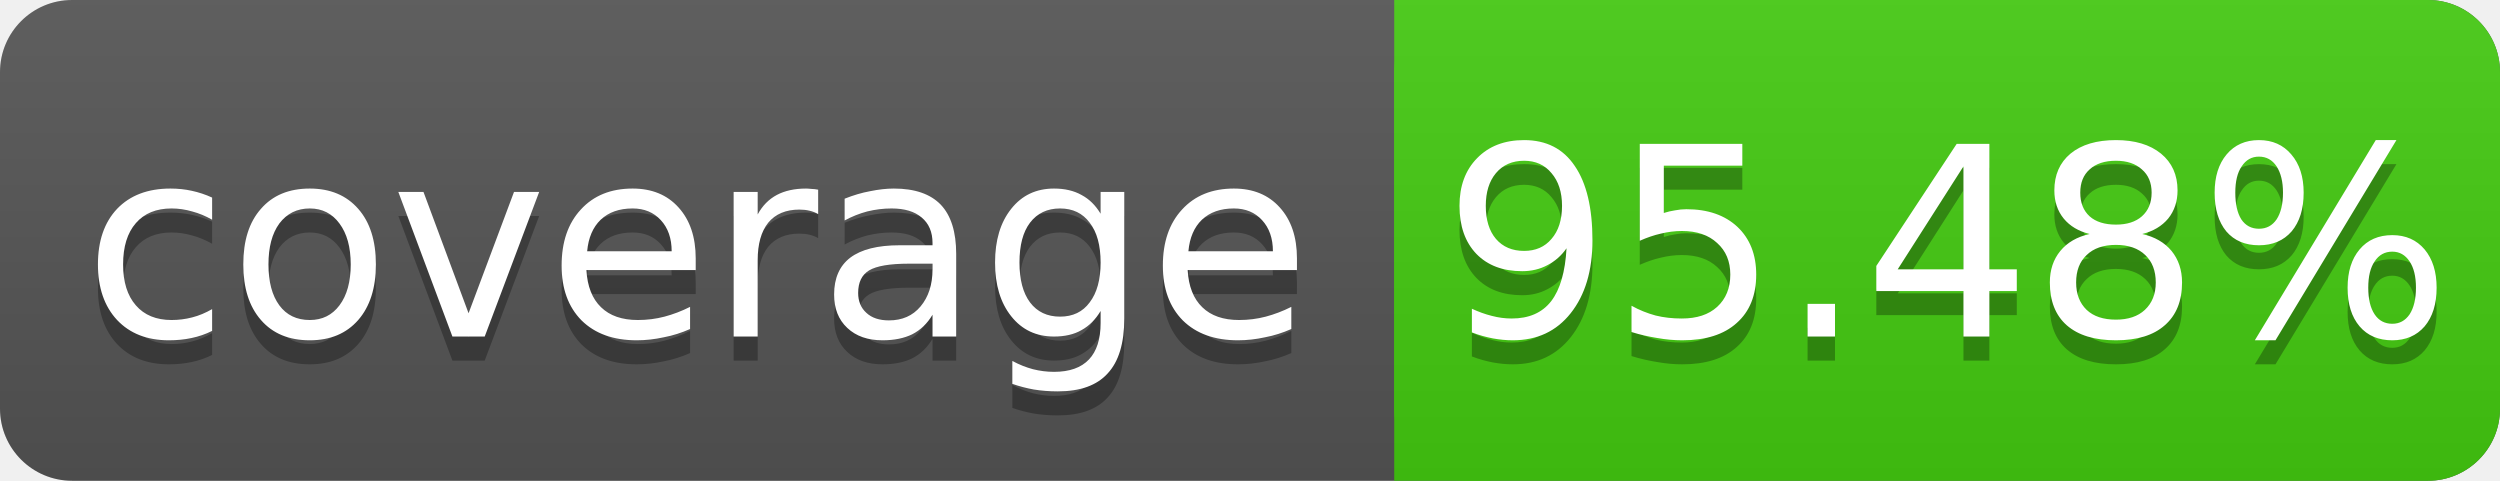
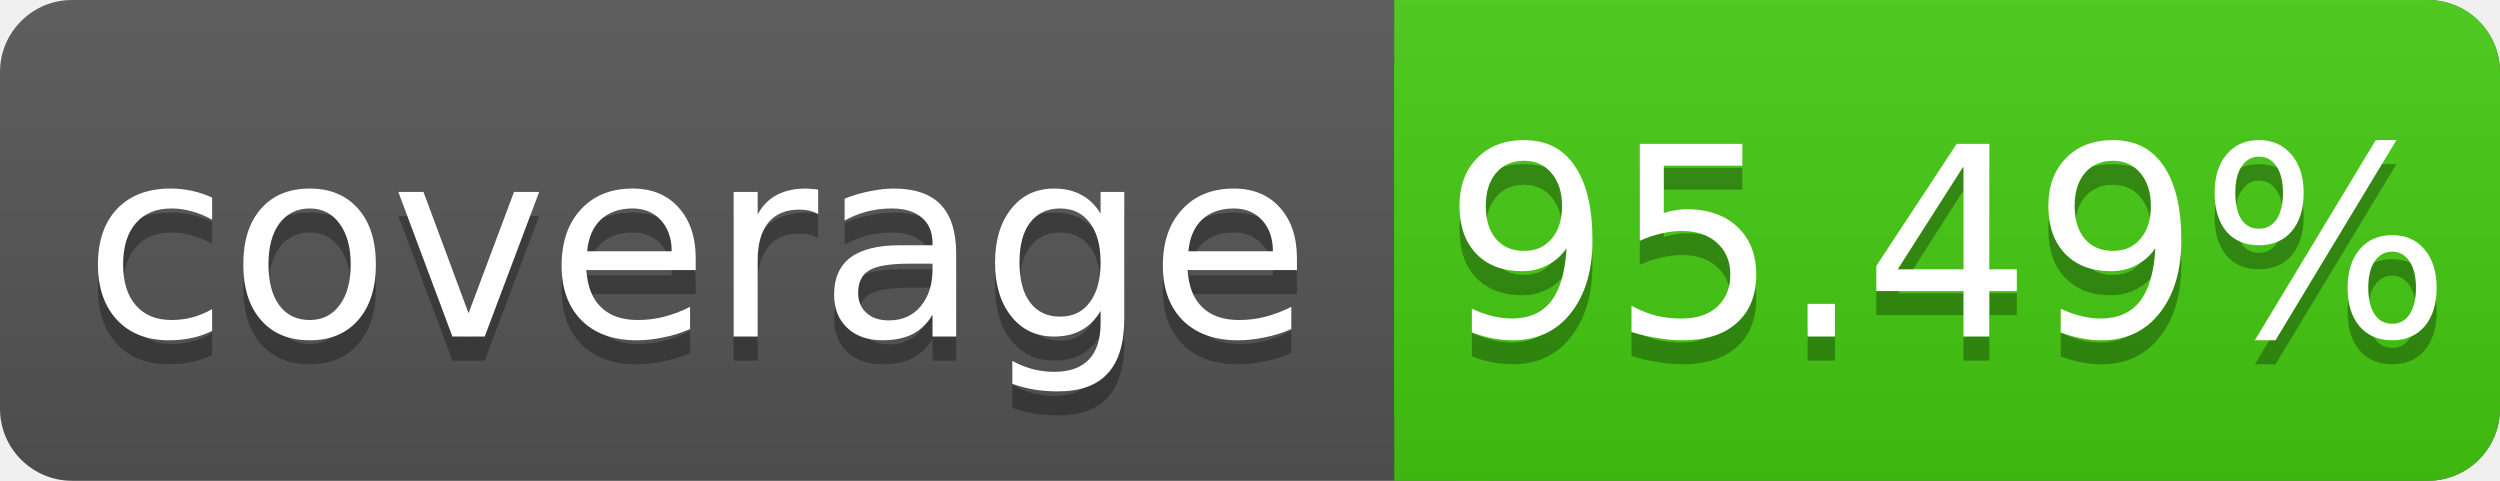
<svg xmlns="http://www.w3.org/2000/svg" width="104" height="20">
  <linearGradient id="s" x2="0" y2="100%">
    <stop offset="0" stop-color="#bbb" stop-opacity=".1" />
    <stop offset="1" stop-opacity=".1" />
  </linearGradient>
  <rect rx="3" width="104" height="20" fill="#555" />
  <rect rx="3" x="58" width="46" height="20" fill="#4c1" />
  <rect x="58" width="4" height="20" fill="#4c1" />
  <rect rx="3" width="104" height="20" fill="url(#s)" />
  <g fill="#fff" text-anchor="middle" font-family="DejaVu Sans,Verdana,Geneva,sans-serif" font-size="11">
    <text x="29" y="15" fill="#010101" fill-opacity=".3">coverage</text>
    <text x="29" y="14">coverage</text>
-     <text x="81" y="15" fill="#010101" fill-opacity=".3">95.48%</text>
-     <text x="81" y="14">95.48%</text>
+     <text x="81" y="15" fill="#010101" fill-opacity=".3">95.49%</text>
+     <text x="81" y="14">95.49%</text>
  </g>
</svg>
